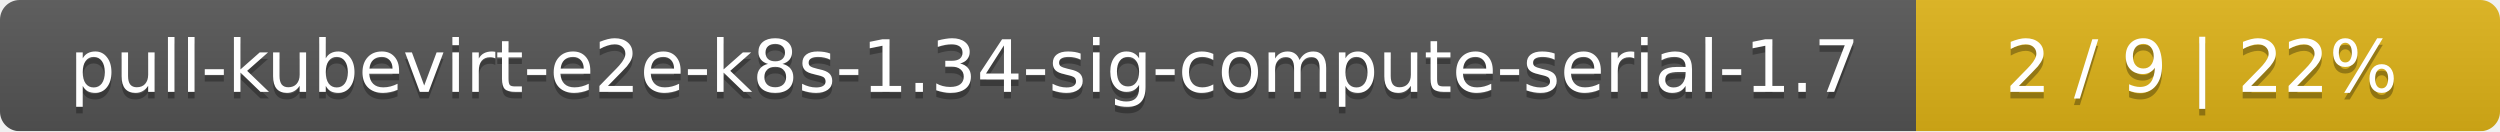
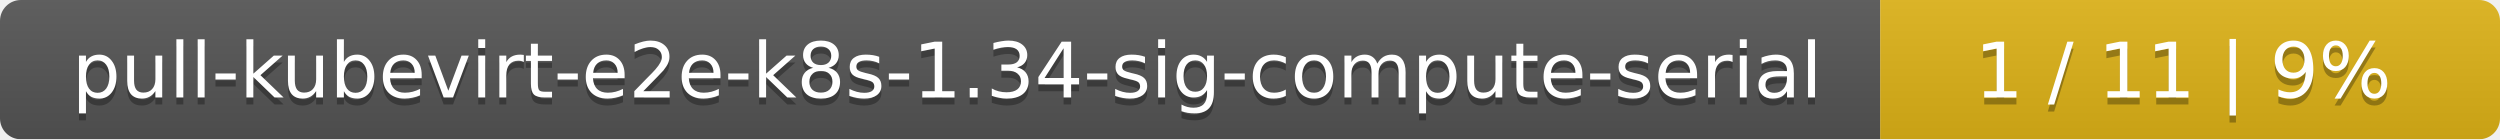
- <svg xmlns="http://www.w3.org/2000/svg" width="381" height="20">
+ <svg xmlns="http://www.w3.org/2000/svg" width="359" height="20">
  <linearGradient id="smooth" x2="0" y2="100%">
    <stop offset="0" stop-color="#bbb" stop-opacity=".1" />
    <stop offset="1" stop-opacity=".1" />
  </linearGradient>
  <mask id="round">
-     <rect width="381" height="20" rx="3" fill="#fff" />
+     <rect width="359" height="20" rx="3" fill="#fff" />
  </mask>
  <g mask="url(#round)">
-     <rect width="292" height="20" fill="#555" />
-     <rect x="292" width="89" height="20" fill="#dfb317" />
-     <rect width="381" height="20" fill="url(#smooth)" />
+     <rect width="270" height="20" fill="#555" />
+     <rect x="270" width="89" height="20" fill="#dfb317" />
+     <rect width="359" height="20" fill="url(#smooth)" />
  </g>
  <g fill="#fff" text-anchor="middle" font-family="DejaVu Sans,Verdana,Geneva,sans-serif" font-size="11">
-     <text x="147" y="15" fill="#010101" fill-opacity=".3">pull-kubevirt-e2e-k8s-1.34-sig-compute-serial-1.7</text>
-     <text x="147" y="14">pull-kubevirt-e2e-k8s-1.34-sig-compute-serial-1.7</text>
-     <text x="335.5" y="15" fill="#010101" fill-opacity=".3">2 / 9    |    22%</text>
-     <text x="335.5" y="14">2 / 9    |    22%</text>
+     <text x="136" y="15" fill="#010101" fill-opacity=".3">pull-kubevirt-e2e-k8s-1.34-sig-compute-serial</text>
+     <text x="136" y="14">pull-kubevirt-e2e-k8s-1.34-sig-compute-serial</text>
+     <text x="313.5" y="15" fill="#010101" fill-opacity=".3">1 / 11    |    9%</text>
+     <text x="313.5" y="14">1 / 11    |    9%</text>
  </g>
</svg>
